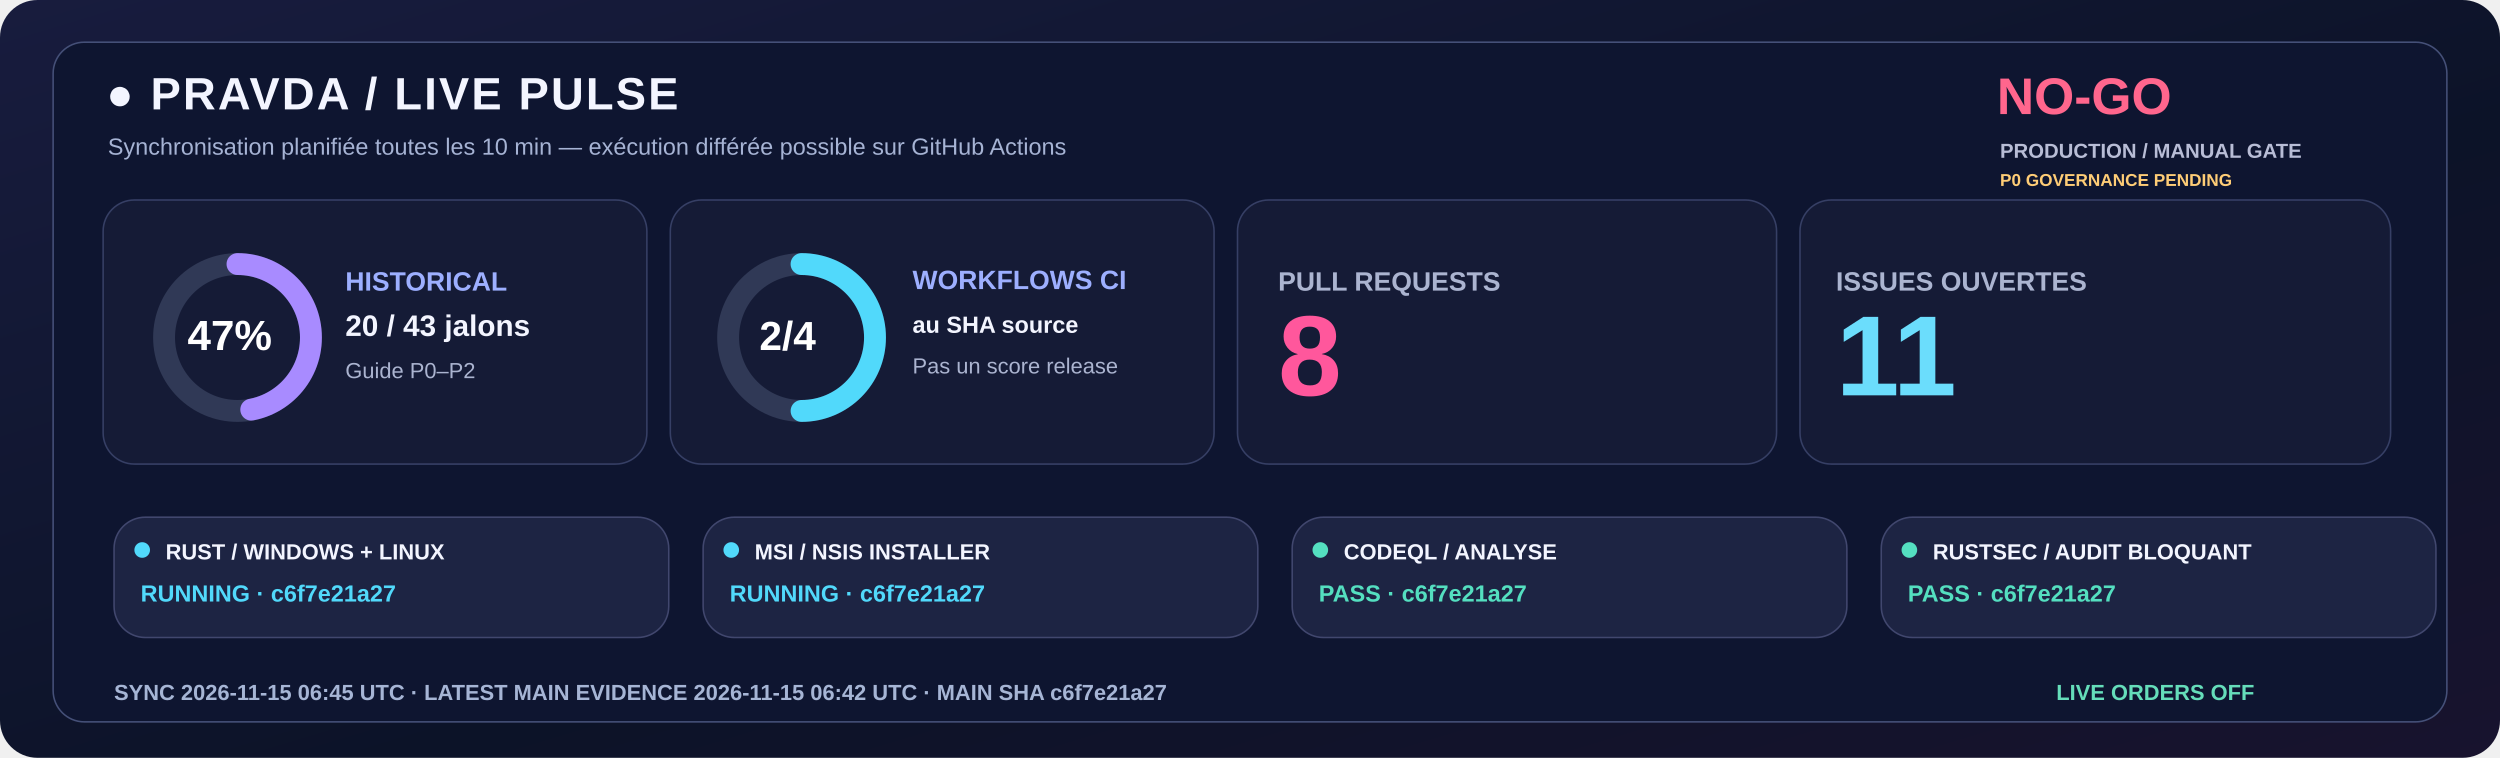
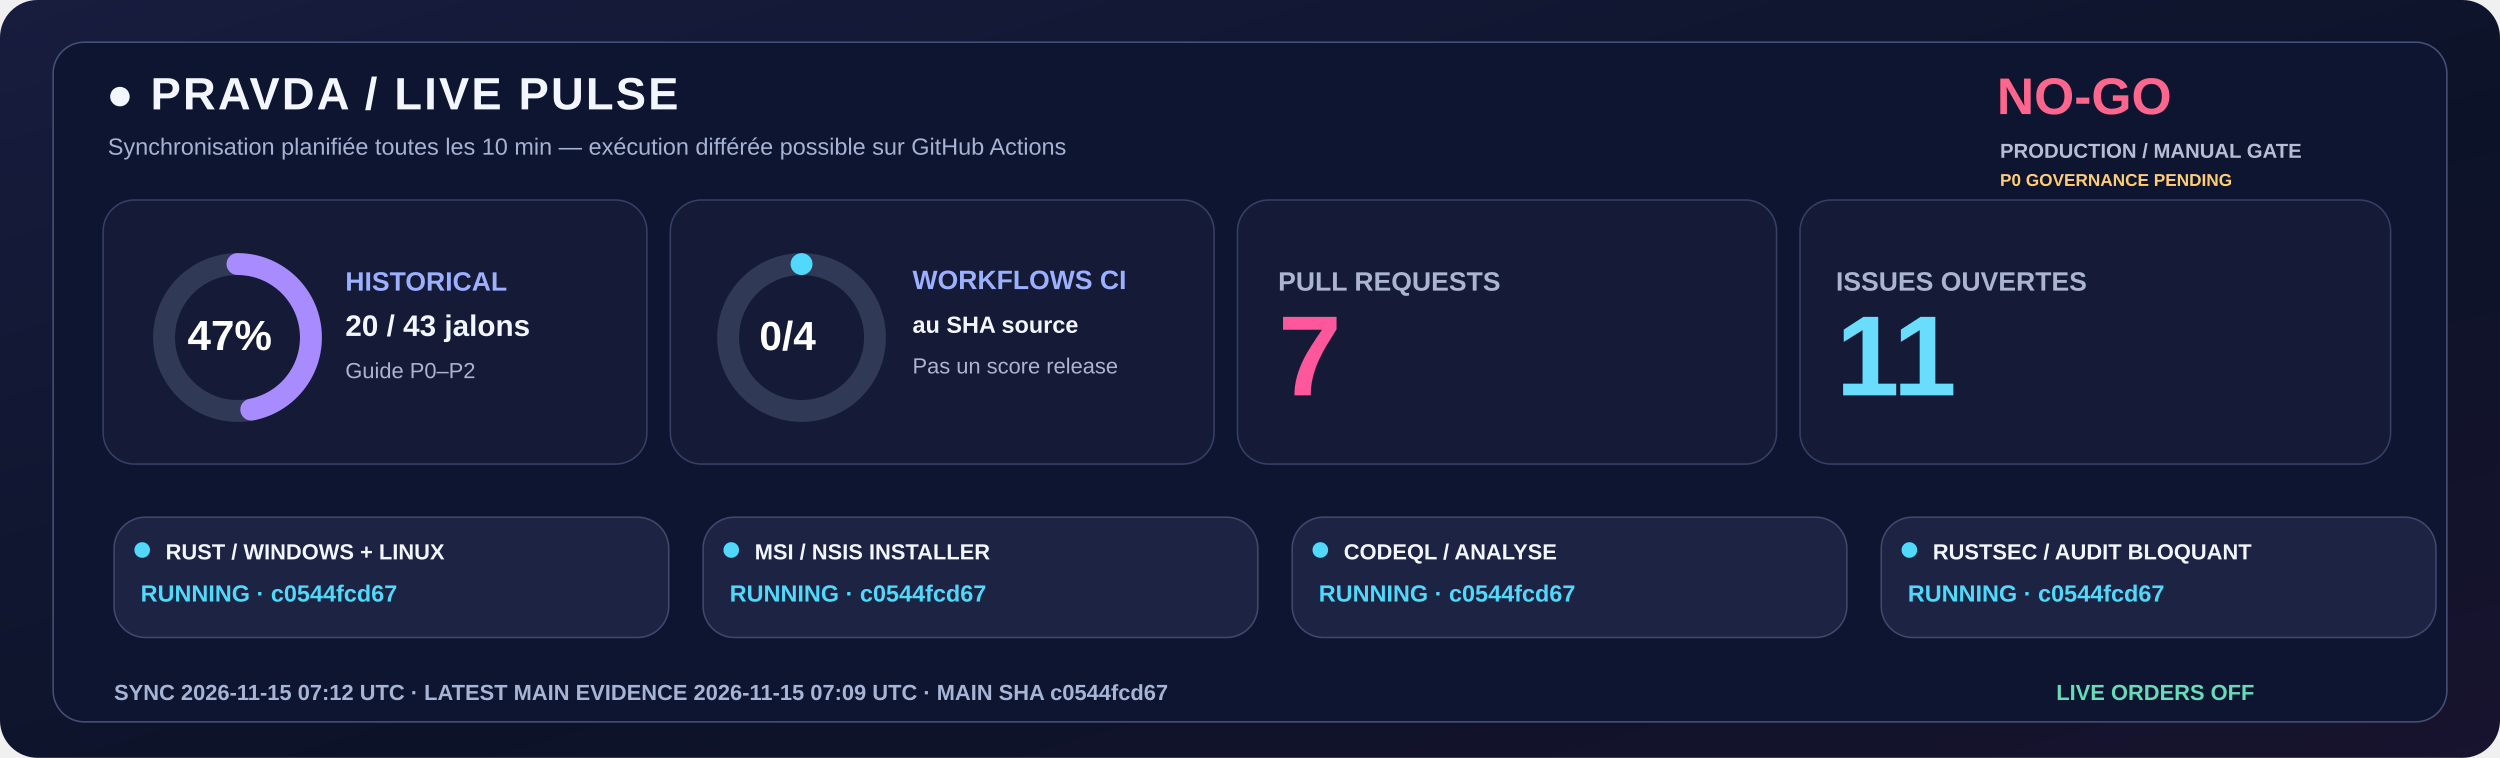
<svg xmlns="http://www.w3.org/2000/svg" width="1600" height="485" viewBox="0 0 1600 485" role="img">
  <defs>
    <linearGradient id="livebg" x1="0" y1="0" x2="1" y2="1">
      <stop stop-color="#181C3E" />
      <stop offset=".58" stop-color="#0C1328" />
      <stop offset="1" stop-color="#18132E" />
    </linearGradient>
  </defs>
  <rect width="1600" height="485" rx="24" fill="url(#livebg)" />
  <rect x="34" y="27" width="1532" height="435" rx="20" fill="#0E1530" stroke="#455078" />
  <text x="68" y="70" fill="#F3F5FF" font-family="Segoe UI,Arial,sans-serif" font-size="29" font-weight="800" letter-spacing="1.4">●  PRAVDA / LIVE PULSE</text>
  <text x="69" y="99" fill="#A6B3D4" font-family="Segoe UI,Arial,sans-serif" font-size="15" font-weight="500">Synchronisation planifiée toutes les 10 min — exécution différée possible sur GitHub Actions</text>
  <text x="1278" y="73" fill="#FF668D" font-family="Segoe UI,Arial,sans-serif" font-size="33" font-weight="800">NO-GO</text>
  <text x="1280" y="101" fill="#B8BDD6" font-family="Segoe UI,Arial,sans-serif" font-size="13" font-weight="650">PRODUCTION / MANUAL GATE</text>
  <text x="1280" y="119" fill="#FFCD76" font-family="Segoe UI,Arial,sans-serif" font-size="11" font-weight="650">P0 GOVERNANCE PENDING</text>
  <rect x="66" y="128" width="348" height="169" rx="20" fill="#151B36" stroke="#363F65" />
  <rect x="429" y="128" width="348" height="169" rx="20" fill="#151B36" stroke="#363F65" />
  <rect x="792" y="128" width="345" height="169" rx="20" fill="#151B36" stroke="#363F65" />
  <rect x="1152" y="128" width="378" height="169" rx="20" fill="#151B36" stroke="#363F65" />
  <circle cx="152" cy="216" r="47" fill="none" stroke="#303956" stroke-width="14" />
  <circle cx="152" cy="216" r="47" fill="none" stroke="#A88BFF" stroke-width="14" stroke-linecap="round" stroke-dasharray="138.80 156.51" transform="rotate(-90 152 216)" />
  <text x="120" y="224" fill="#FFFFFF" font-family="Segoe UI,Arial,sans-serif" font-size="27" font-weight="800">47%</text>
  <text x="221" y="186" fill="#9DAFFF" font-family="Segoe UI,Arial,sans-serif" font-size="17" font-weight="700">HISTORICAL</text>
  <text x="221" y="215" fill="#F3F5FF" font-family="Segoe UI,Arial,sans-serif" font-size="19" font-weight="750">20 / 43 jalons</text>
  <text x="221" y="242" fill="#ABB4D0" font-family="Segoe UI,Arial,sans-serif" font-size="14" font-weight="500">Guide P0–P2</text>
  <circle cx="513" cy="216" r="47" fill="none" stroke="#303956" stroke-width="14" />
-   <circle cx="513" cy="216" r="47" fill="none" stroke="#51D9FB" stroke-width="14" stroke-linecap="round" stroke-dasharray="147.65 147.65" transform="rotate(-90 513 216)" />
-   <text x="486" y="224" fill="#FFFFFF" font-family="Segoe UI,Arial,sans-serif" font-size="26" font-weight="800">2/4</text>
+   <circle cx="513" cy="216" r="47" fill="none" stroke="#51D9FB" stroke-width="14" stroke-linecap="round" stroke-dasharray="0.00 295.31" transform="rotate(-90 513 216)" />
+   <text x="486" y="224" fill="#FFFFFF" font-family="Segoe UI,Arial,sans-serif" font-size="26" font-weight="800">0/4</text>
  <text x="584" y="185" fill="#9DAFFF" font-family="Segoe UI,Arial,sans-serif" font-size="17" font-weight="700">WORKFLOWS CI</text>
  <text x="584" y="213" fill="#F3F5FF" font-family="Segoe UI,Arial,sans-serif" font-size="15" font-weight="600">au SHA source</text>
  <text x="584" y="239" fill="#ABB4D0" font-family="Segoe UI,Arial,sans-serif" font-size="14" font-weight="500">Pas un score release</text>
  <text x="818" y="186" fill="#ABB4D0" font-family="Segoe UI,Arial,sans-serif" font-size="17" font-weight="700">PULL REQUESTS</text>
-   <text x="818" y="253" fill="#FF579C" font-family="Segoe UI,Arial,sans-serif" font-size="73" font-weight="800">8</text>
+   <text x="818" y="253" fill="#FF579C" font-family="Segoe UI,Arial,sans-serif" font-size="73" font-weight="800">7</text>
  <text x="1175" y="186" fill="#ABB4D0" font-family="Segoe UI,Arial,sans-serif" font-size="17" font-weight="700">ISSUES OUVERTES</text>
  <text x="1175" y="253" fill="#6BDDFC" font-family="Segoe UI,Arial,sans-serif" font-size="73" font-weight="800">11</text>
  <rect x="73" y="331" width="355" height="77" rx="20" fill="#1D2443" stroke="#41476E" />
  <circle cx="91" cy="352" r="5" fill="#51D9FB" />
  <text x="106" y="358" fill="#F3F5FF" font-family="Segoe UI,Arial,sans-serif" font-size="14" font-weight="750">RUST / WINDOWS + LINUX</text>
-   <text x="90" y="385" fill="#51D9FB" font-family="Segoe UI,Arial,sans-serif" font-size="15" font-weight="700">RUNNING · c6f7e21a27</text>
+   <text x="90" y="385" fill="#51D9FB" font-family="Segoe UI,Arial,sans-serif" font-size="15" font-weight="700">RUNNING · c0544fcd67</text>
  <rect x="450" y="331" width="355" height="77" rx="20" fill="#1D2443" stroke="#41476E" />
  <circle cx="468" cy="352" r="5" fill="#51D9FB" />
  <text x="483" y="358" fill="#F3F5FF" font-family="Segoe UI,Arial,sans-serif" font-size="14" font-weight="750">MSI / NSIS INSTALLER</text>
-   <text x="467" y="385" fill="#51D9FB" font-family="Segoe UI,Arial,sans-serif" font-size="15" font-weight="700">RUNNING · c6f7e21a27</text>
+   <text x="467" y="385" fill="#51D9FB" font-family="Segoe UI,Arial,sans-serif" font-size="15" font-weight="700">RUNNING · c0544fcd67</text>
  <rect x="827" y="331" width="355" height="77" rx="20" fill="#1D2443" stroke="#41476E" />
-   <circle cx="845" cy="352" r="5" fill="#54DFC0" />
+   <circle cx="845" cy="352" r="5" fill="#51D9FB" />
  <text x="860" y="358" fill="#F3F5FF" font-family="Segoe UI,Arial,sans-serif" font-size="14" font-weight="750">CODEQL / ANALYSE</text>
-   <text x="844" y="385" fill="#54DFC0" font-family="Segoe UI,Arial,sans-serif" font-size="15" font-weight="700">PASS · c6f7e21a27</text>
+   <text x="844" y="385" fill="#51D9FB" font-family="Segoe UI,Arial,sans-serif" font-size="15" font-weight="700">RUNNING · c0544fcd67</text>
  <rect x="1204" y="331" width="355" height="77" rx="20" fill="#1D2443" stroke="#41476E" />
-   <circle cx="1222" cy="352" r="5" fill="#54DFC0" />
+   <circle cx="1222" cy="352" r="5" fill="#51D9FB" />
  <text x="1237" y="358" fill="#F3F5FF" font-family="Segoe UI,Arial,sans-serif" font-size="14" font-weight="750">RUSTSEC / AUDIT BLOQUANT</text>
-   <text x="1221" y="385" fill="#54DFC0" font-family="Segoe UI,Arial,sans-serif" font-size="15" font-weight="700">PASS · c6f7e21a27</text>
-   <text x="73" y="448" fill="#A6B5D5" font-family="Segoe UI,Arial,sans-serif" font-size="14" font-weight="650">SYNC  2026-11-15 06:45 UTC   ·   LATEST MAIN EVIDENCE  2026-11-15 06:42 UTC   ·   MAIN SHA  c6f7e21a27</text>
+   <text x="1221" y="385" fill="#51D9FB" font-family="Segoe UI,Arial,sans-serif" font-size="15" font-weight="700">RUNNING · c0544fcd67</text>
+   <text x="73" y="448" fill="#A6B5D5" font-family="Segoe UI,Arial,sans-serif" font-size="14" font-weight="650">SYNC  2026-11-15 07:12 UTC   ·   LATEST MAIN EVIDENCE  2026-11-15 07:09 UTC   ·   MAIN SHA  c0544fcd67</text>
  <text x="1316" y="448" fill="#65DDBA" font-family="Segoe UI,Arial,sans-serif" font-size="14" font-weight="730">LIVE ORDERS  OFF</text>
</svg>
